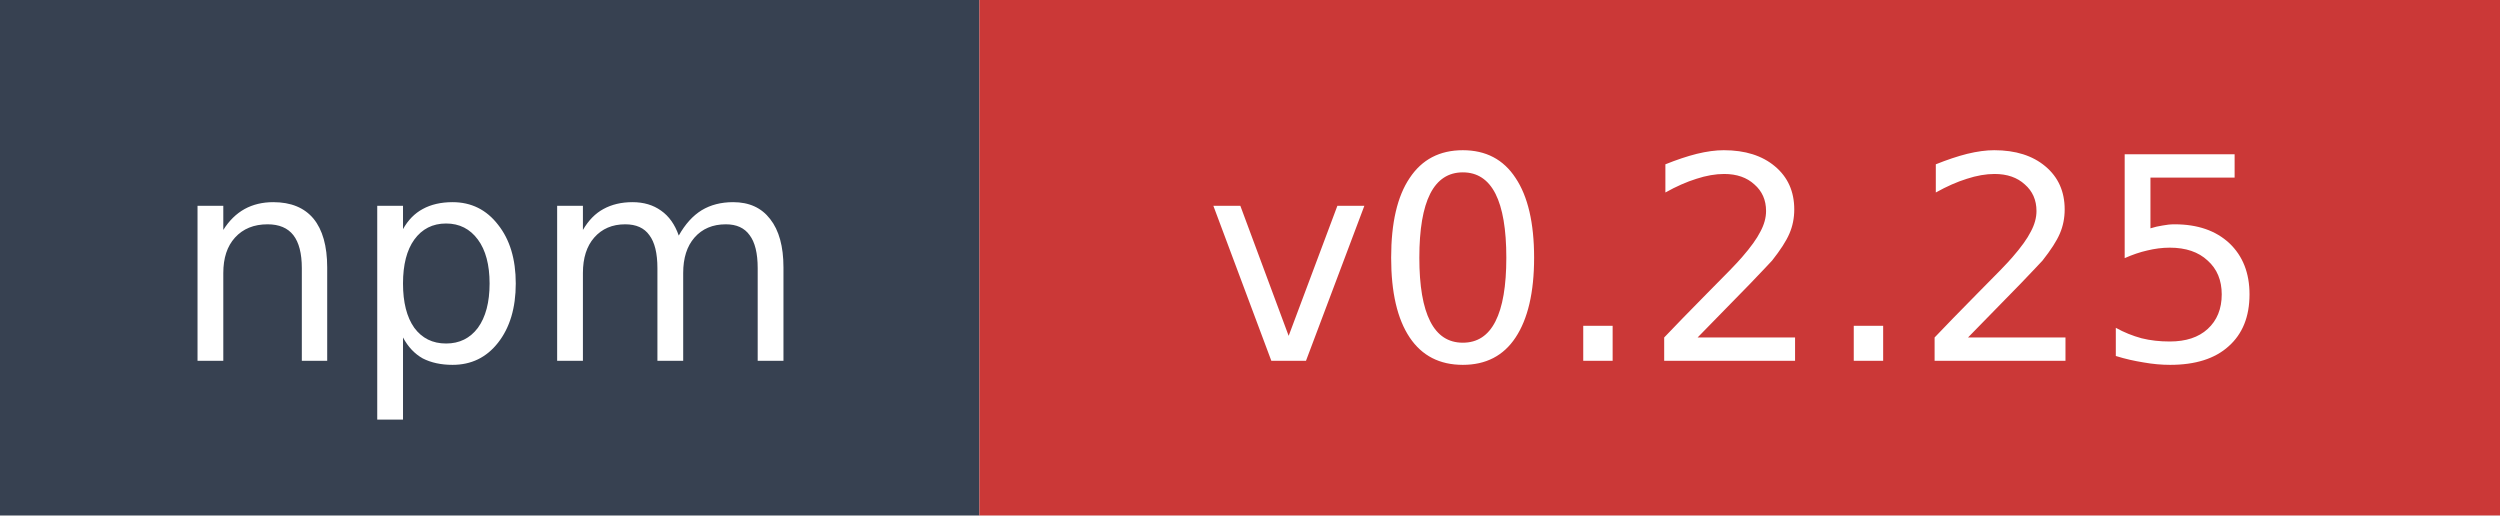
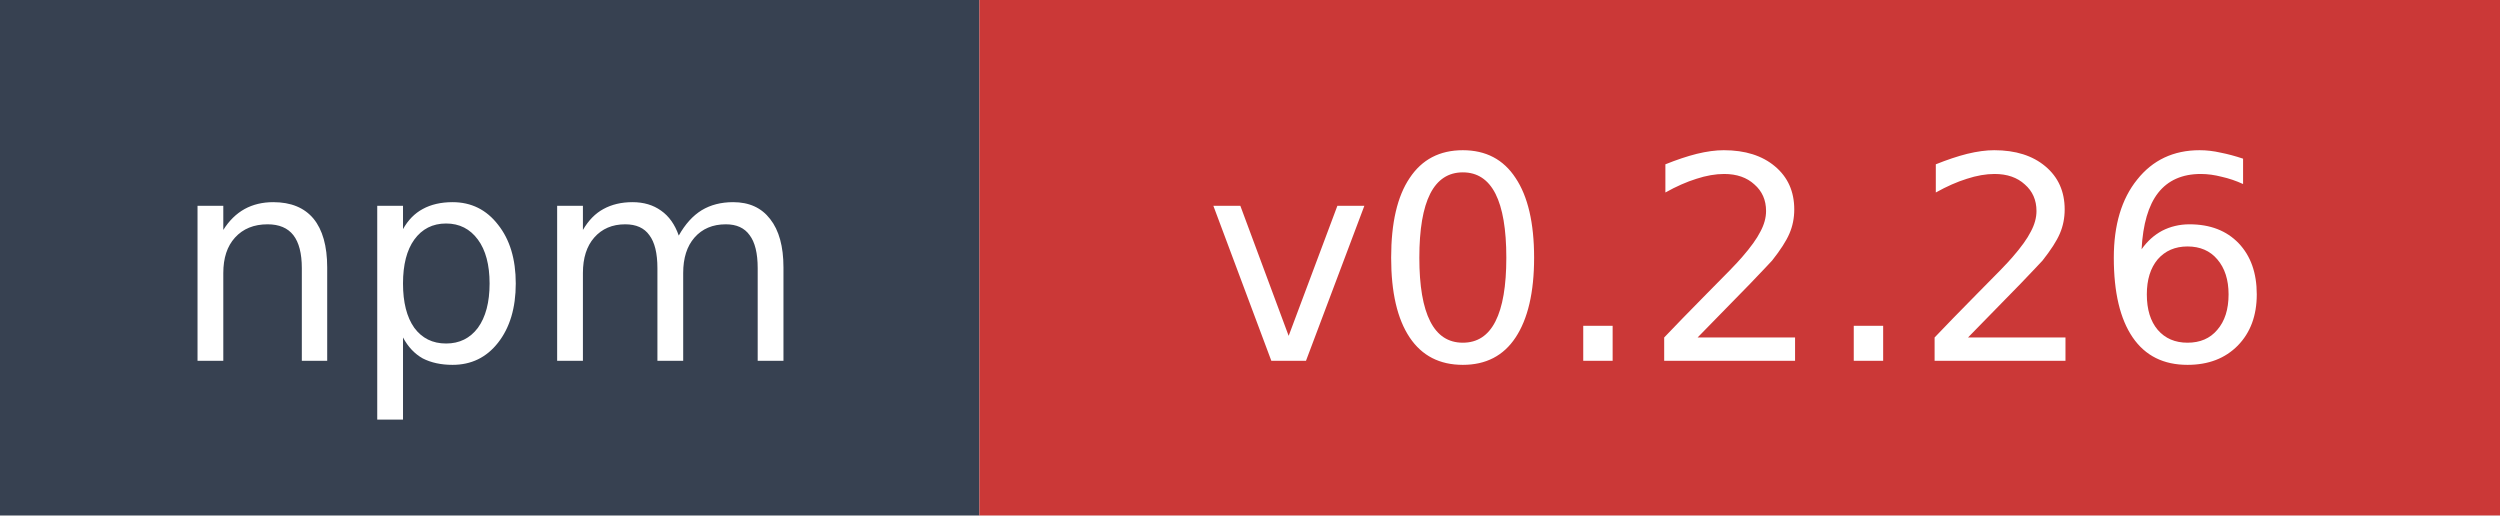
- <svg xmlns="http://www.w3.org/2000/svg" width="97" height="20" role="img" aria-label="npm: v0.2.25">
+ <svg xmlns="http://www.w3.org/2000/svg" width="97" height="20" role="img" aria-label="npm: v0.2.26">
  <rect width="38" height="20" fill="#374151" />
  <rect x="38" width="59" height="20" fill="#cb3837" />
  <text x="19" y="14" fill="#ffffff" font-family="Verdana,Geneva,DejaVu Sans,sans-serif" font-size="11" text-anchor="middle">npm</text>
-   <text x="67.5" y="14" fill="#ffffff" font-family="Verdana,Geneva,DejaVu Sans,sans-serif" font-size="11" text-anchor="middle">v0.2.25</text>
+   <text x="67.5" y="14" fill="#ffffff" font-family="Verdana,Geneva,DejaVu Sans,sans-serif" font-size="11" text-anchor="middle">v0.2.26</text>
</svg>
